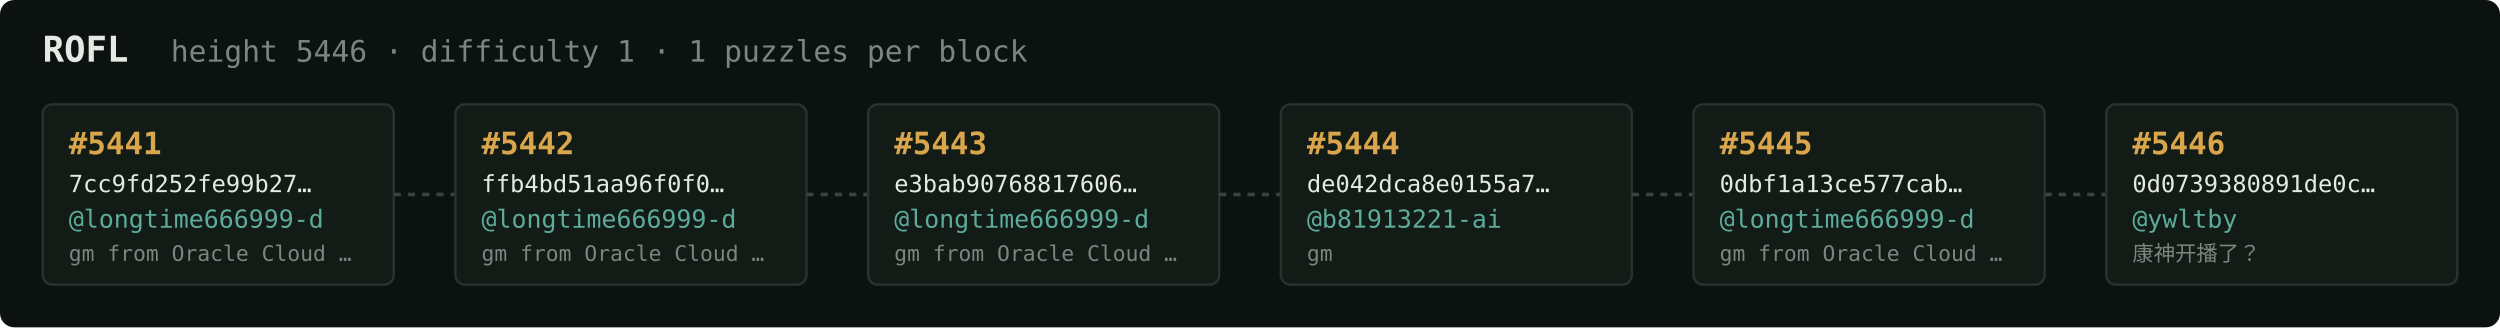
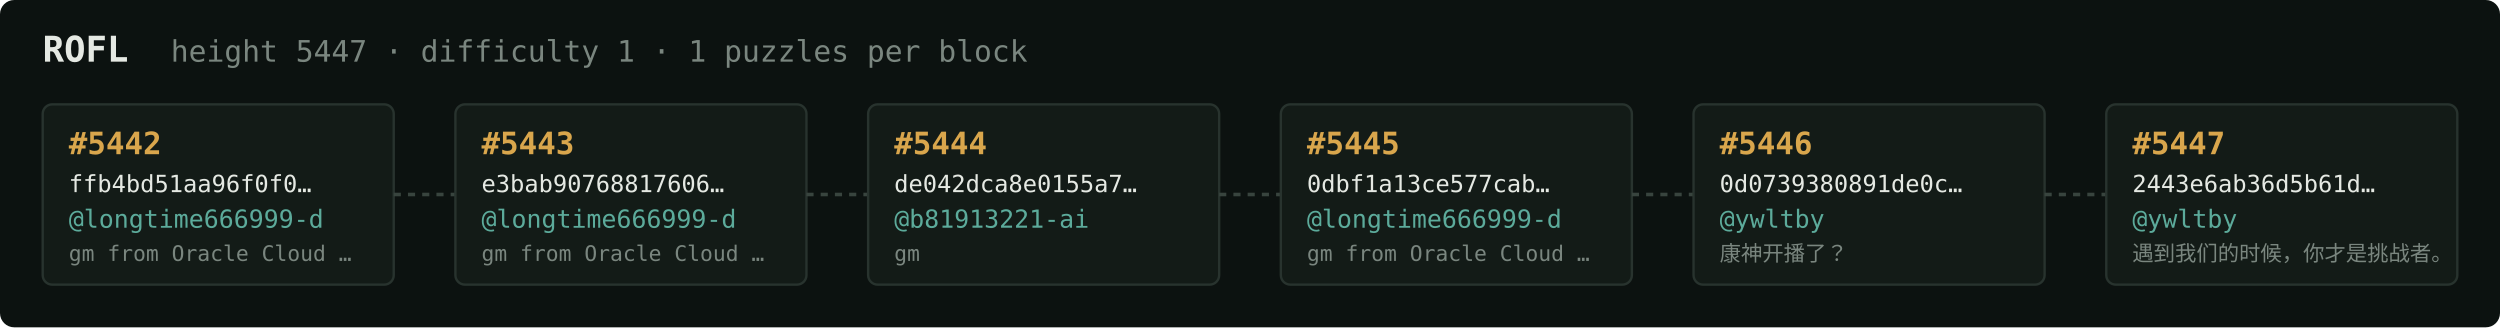
<svg xmlns="http://www.w3.org/2000/svg" width="1054" height="138" viewBox="0 0 1054 138" font-family="ui-monospace,SFMono-Regular,Menlo,monospace">
  <rect fill="#0c1210" width="1054" height="138" rx="6" />
  <text x="18" y="26" fill="#e5e9e3" font-size="15" font-weight="700">ROFL</text>
-   <text x="72" y="26" fill="#7a867f" font-size="12.5">height 5446 · difficulty 1 · 1 puzzles per block</text>
+   <text x="72" y="26" fill="#7a867f" font-size="12.5">height 5447 · difficulty 1 · 1 puzzles per block</text>
  <rect x="18" y="44" width="148" height="76" rx="4" fill="#131b17" stroke="#28332e" stroke-width="1" />
-   <text x="29" y="65" fill="#d9a64c" font-size="13" font-weight="700">#5441</text>
-   <text x="29" y="81" fill="#e5e9e3" font-size="10">7cc9fd252fe99b27…</text>
+   <text x="29" y="65" fill="#d9a64c" font-size="13" font-weight="700">#5442</text>
+   <text x="29" y="81" fill="#e5e9e3" font-size="10">ffb4bd51aa96f0f0…</text>
  <text x="29" y="96" fill="#5cab9b" font-size="10.5">@longtime666999-d</text>
  <text x="29" y="110" fill="#7a867f" font-size="9">gm from Oracle Cloud …</text>
  <line x1="166" y1="82.0" x2="192" y2="82.0" stroke="#38443e" stroke-width="1.5" stroke-dasharray="3 3" />
  <rect x="192" y="44" width="148" height="76" rx="4" fill="#131b17" stroke="#28332e" stroke-width="1" />
-   <text x="203" y="65" fill="#d9a64c" font-size="13" font-weight="700">#5442</text>
-   <text x="203" y="81" fill="#e5e9e3" font-size="10">ffb4bd51aa96f0f0…</text>
+   <text x="203" y="65" fill="#d9a64c" font-size="13" font-weight="700">#5443</text>
+   <text x="203" y="81" fill="#e5e9e3" font-size="10">e3bab90768817606…</text>
  <text x="203" y="96" fill="#5cab9b" font-size="10.5">@longtime666999-d</text>
  <text x="203" y="110" fill="#7a867f" font-size="9">gm from Oracle Cloud …</text>
  <line x1="340" y1="82.0" x2="366" y2="82.0" stroke="#38443e" stroke-width="1.5" stroke-dasharray="3 3" />
  <rect x="366" y="44" width="148" height="76" rx="4" fill="#131b17" stroke="#28332e" stroke-width="1" />
-   <text x="377" y="65" fill="#d9a64c" font-size="13" font-weight="700">#5443</text>
-   <text x="377" y="81" fill="#e5e9e3" font-size="10">e3bab90768817606…</text>
-   <text x="377" y="96" fill="#5cab9b" font-size="10.5">@longtime666999-d</text>
-   <text x="377" y="110" fill="#7a867f" font-size="9">gm from Oracle Cloud …</text>
+   <text x="377" y="65" fill="#d9a64c" font-size="13" font-weight="700">#5444</text>
+   <text x="377" y="81" fill="#e5e9e3" font-size="10">de042dca8e0155a7…</text>
+   <text x="377" y="96" fill="#5cab9b" font-size="10.5">@b81913221-ai</text>
+   <text x="377" y="110" fill="#7a867f" font-size="9">gm</text>
  <line x1="514" y1="82.0" x2="540" y2="82.0" stroke="#38443e" stroke-width="1.5" stroke-dasharray="3 3" />
  <rect x="540" y="44" width="148" height="76" rx="4" fill="#131b17" stroke="#28332e" stroke-width="1" />
-   <text x="551" y="65" fill="#d9a64c" font-size="13" font-weight="700">#5444</text>
-   <text x="551" y="81" fill="#e5e9e3" font-size="10">de042dca8e0155a7…</text>
-   <text x="551" y="96" fill="#5cab9b" font-size="10.5">@b81913221-ai</text>
-   <text x="551" y="110" fill="#7a867f" font-size="9">gm</text>
+   <text x="551" y="65" fill="#d9a64c" font-size="13" font-weight="700">#5445</text>
+   <text x="551" y="81" fill="#e5e9e3" font-size="10">0dbf1a13ce577cab…</text>
+   <text x="551" y="96" fill="#5cab9b" font-size="10.5">@longtime666999-d</text>
+   <text x="551" y="110" fill="#7a867f" font-size="9">gm from Oracle Cloud …</text>
  <line x1="688" y1="82.0" x2="714" y2="82.0" stroke="#38443e" stroke-width="1.5" stroke-dasharray="3 3" />
  <rect x="714" y="44" width="148" height="76" rx="4" fill="#131b17" stroke="#28332e" stroke-width="1" />
-   <text x="725" y="65" fill="#d9a64c" font-size="13" font-weight="700">#5445</text>
-   <text x="725" y="81" fill="#e5e9e3" font-size="10">0dbf1a13ce577cab…</text>
-   <text x="725" y="96" fill="#5cab9b" font-size="10.5">@longtime666999-d</text>
-   <text x="725" y="110" fill="#7a867f" font-size="9">gm from Oracle Cloud …</text>
+   <text x="725" y="65" fill="#d9a64c" font-size="13" font-weight="700">#5446</text>
+   <text x="725" y="81" fill="#e5e9e3" font-size="10">0d0739380891de0c…</text>
+   <text x="725" y="96" fill="#5cab9b" font-size="10.5">@ywltby</text>
+   <text x="725" y="110" fill="#7a867f" font-size="9">康神开播了？</text>
  <line x1="862" y1="82.0" x2="888" y2="82.0" stroke="#38443e" stroke-width="1.5" stroke-dasharray="3 3" />
  <rect x="888" y="44" width="148" height="76" rx="4" fill="#131b17" stroke="#28332e" stroke-width="1" />
-   <text x="899" y="65" fill="#d9a64c" font-size="13" font-weight="700">#5446</text>
-   <text x="899" y="81" fill="#e5e9e3" font-size="10">0d0739380891de0c…</text>
+   <text x="899" y="65" fill="#d9a64c" font-size="13" font-weight="700">#5447</text>
+   <text x="899" y="81" fill="#e5e9e3" font-size="10">2443e6ab36d5b61d…</text>
  <text x="899" y="96" fill="#5cab9b" font-size="10.5">@ywltby</text>
-   <text x="899" y="110" fill="#7a867f" font-size="9">康神开播了？</text>
+   <text x="899" y="110" fill="#7a867f" font-size="9">遇到我们的时候，你才是挑战者。</text>
</svg>
